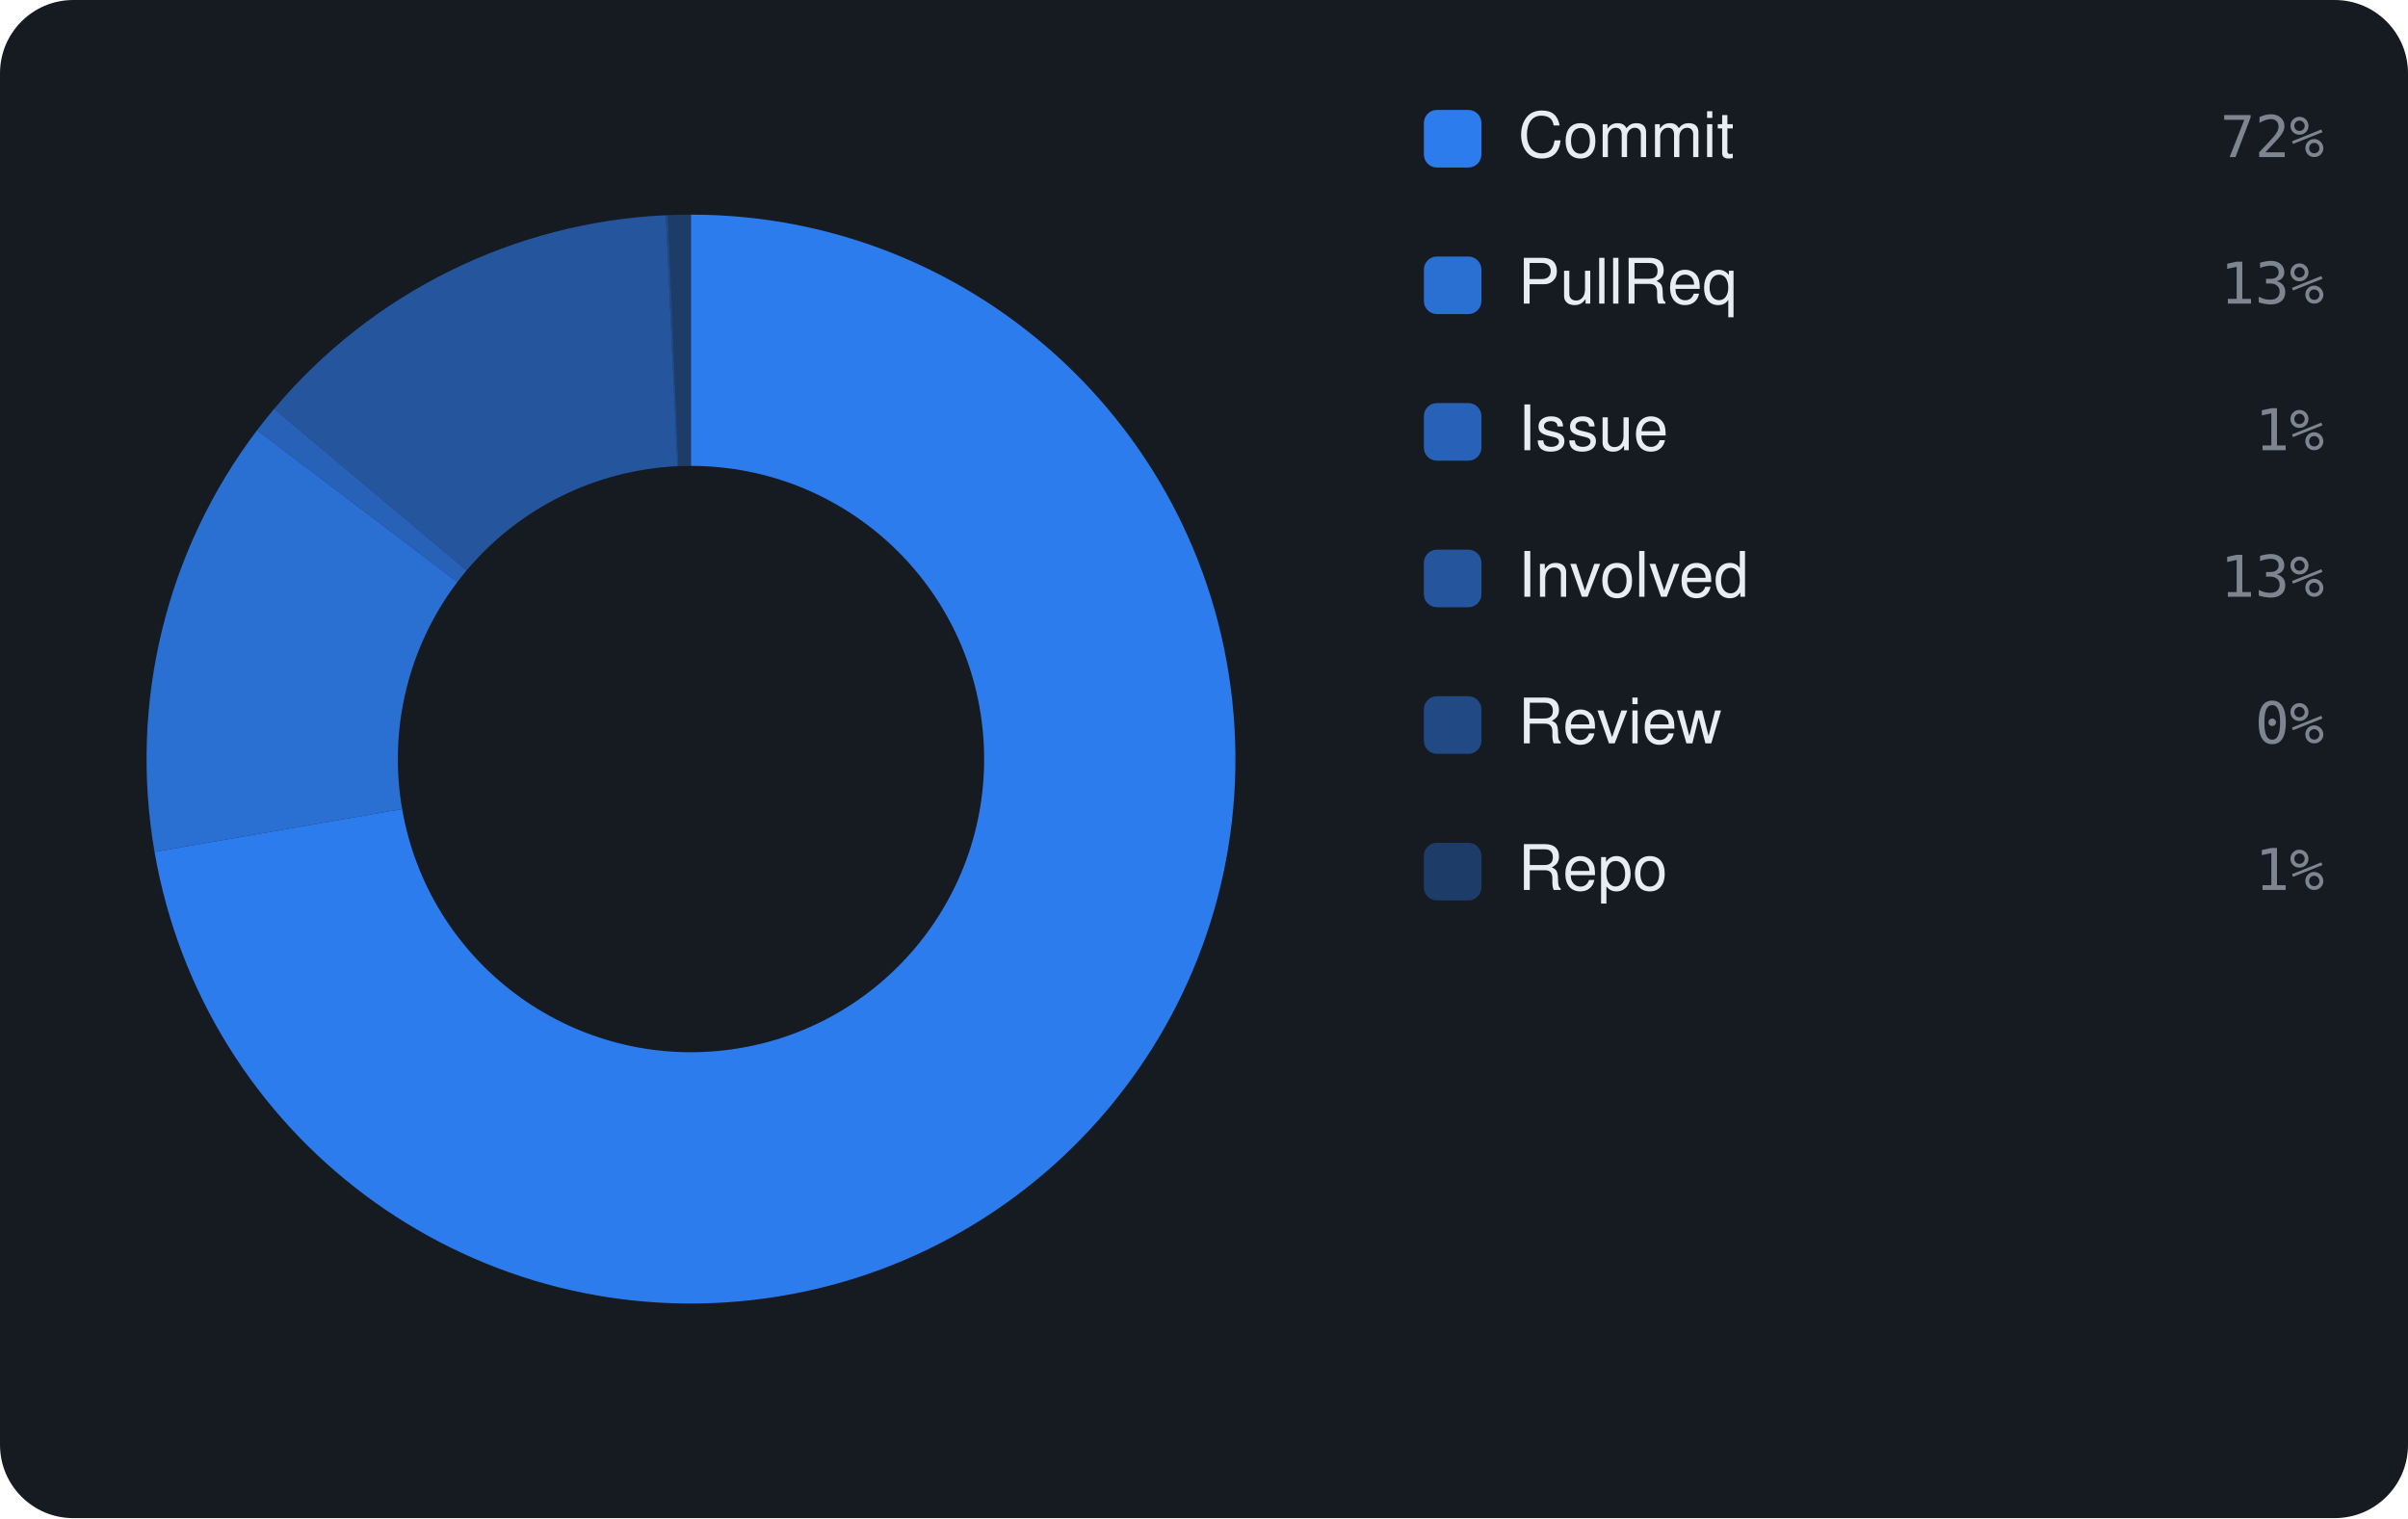
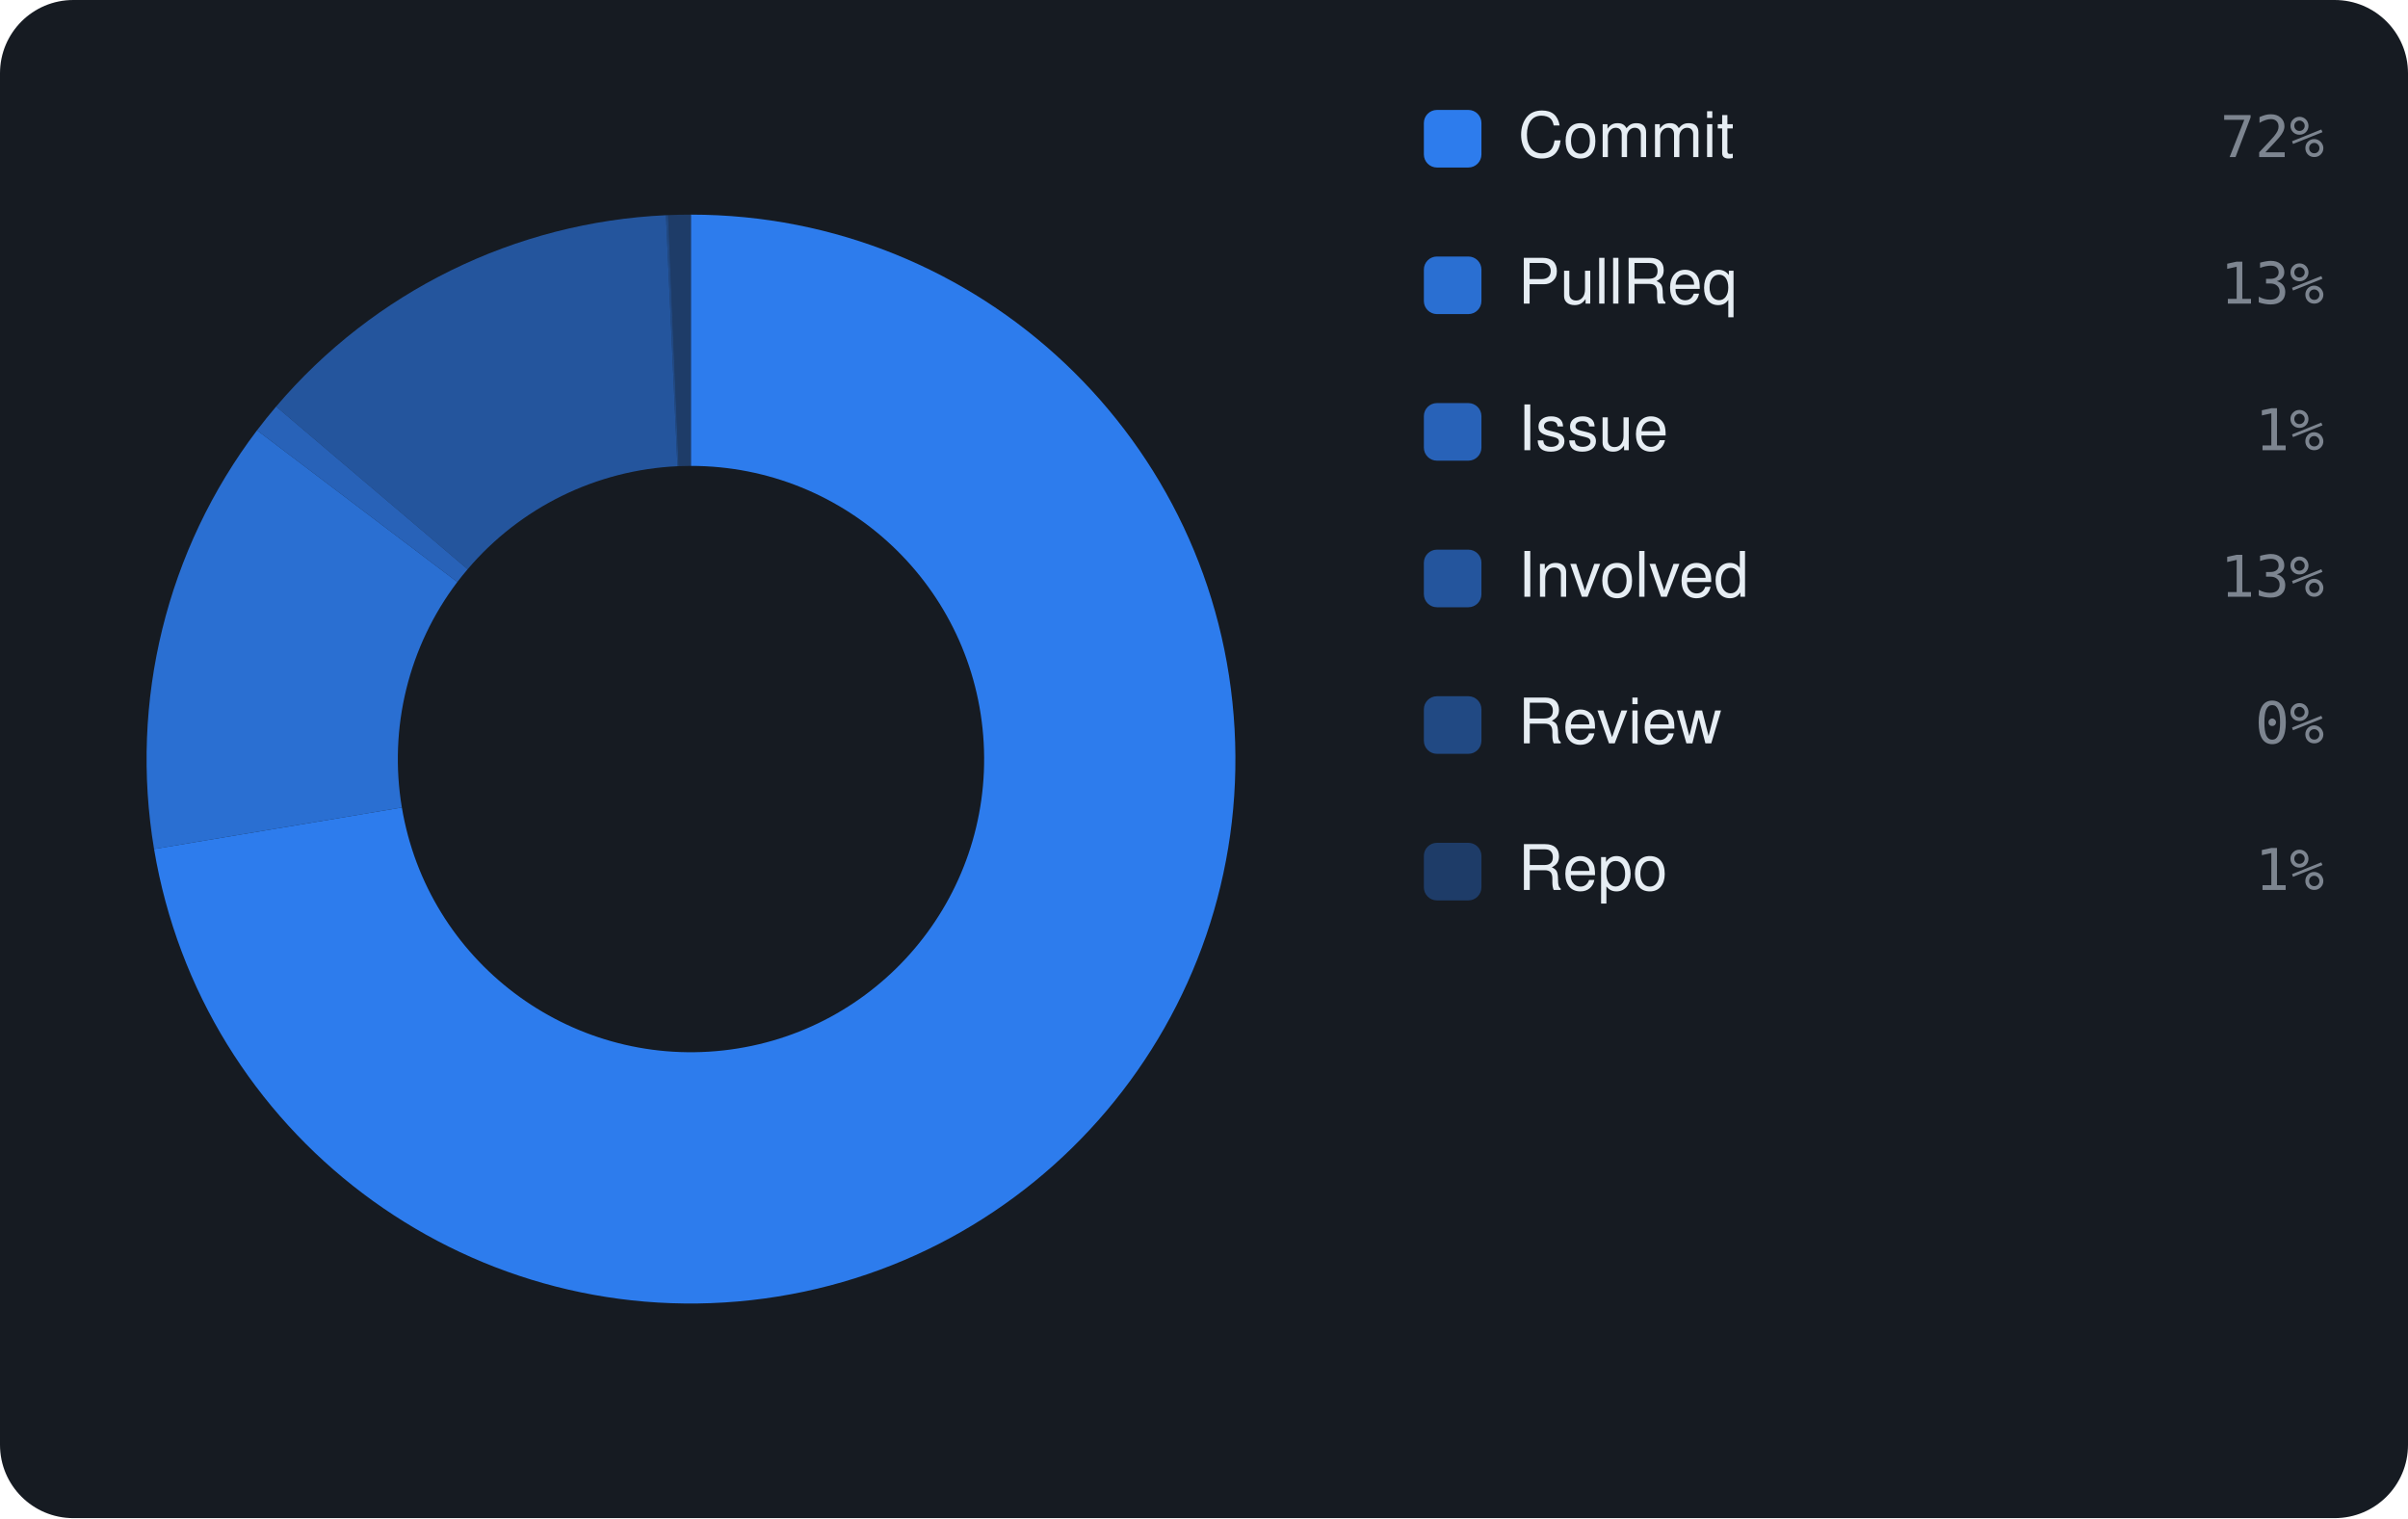
<svg xmlns="http://www.w3.org/2000/svg" viewBox="0 0 460 290" width="460" height="290" font-family="-apple-system,BlinkMacSystemFont,'Segoe UI',Helvetica,Arial,sans-serif">
  <rect width="460" height="290" rx="14" fill="#161b22" />
-   <path d="M132.00 41.00 A104 104 0 1 1 29.52 162.73 L76.82 154.55 A56 56 0 1 0 132.00 89.00 Z" fill="rgba(47,129,247,0.95)" />
-   <path d="M29.52 162.73 A104 104 0 0 1 49.11 82.18 L87.37 111.18 A56 56 0 0 0 76.82 154.55 Z" fill="rgba(47,129,247,0.826)" />
-   <path d="M49.11 82.18 A104 104 0 0 1 52.37 78.10 L89.12 108.98 A56 56 0 0 0 87.37 111.18 Z" fill="rgba(47,129,247,0.702)" />
-   <path d="M52.37 78.10 A104 104 0 0 1 127.20 41.11 L129.41 89.06 A56 56 0 0 0 89.12 108.98 Z" fill="rgba(47,129,247,0.578)" />
-   <path d="M127.20 41.11 A104 104 0 0 1 127.61 41.09 L129.64 89.05 A56 56 0 0 0 129.41 89.06 Z" fill="rgba(47,129,247,0.454)" />
-   <path d="M127.61 41.09 A104 104 0 0 1 132.00 41.00 L132.00 89.00 A56 56 0 0 0 129.64 89.05 Z" fill="rgba(47,129,247,0.33)" />
+   <path d="M132.00 41.00 A104 104 0 1 1 29.43 162.19 L76.77 154.26 A56 56 0 1 0 132.00 89.00 Z" fill="rgba(47,129,247,0.95)" />
+   <path d="M29.43 162.19 A104 104 0 0 1 49.10 82.20 L87.36 111.18 A56 56 0 0 0 76.77 154.26 Z" fill="rgba(47,129,247,0.826)" />
+   <path d="M49.10 82.20 A104 104 0 0 1 52.75 77.66 L89.33 108.74 A56 56 0 0 0 87.36 111.18 Z" fill="rgba(47,129,247,0.702)" />
+   <path d="M52.75 77.66 A104 104 0 0 1 127.22 41.11 L129.42 89.06 A56 56 0 0 0 89.33 108.74 Z" fill="rgba(47,129,247,0.578)" />
+   <path d="M127.22 41.11 A104 104 0 0 1 127.63 41.09 L129.65 89.05 A56 56 0 0 0 129.42 89.06 Z" fill="rgba(47,129,247,0.454)" />
+   <path d="M127.63 41.09 A104 104 0 0 1 132.00 41.00 L132.00 89.00 A56 56 0 0 0 129.65 89.05 Z" fill="rgba(47,129,247,0.33)" />
  <rect x="272" y="21" width="11" height="11" rx="2.5" fill="rgba(47,129,247,0.95)" />
  <text x="290" y="30" font-size="12" fill="#e6edf3">Commit</text>
  <text x="444" y="30" text-anchor="end" font-size="11" font-family="monospace" fill="#7d8590">72%</text>
  <rect x="272" y="49" width="11" height="11" rx="2.5" fill="rgba(47,129,247,0.826)" />
  <text x="290" y="58" font-size="12" fill="#e6edf3">PullReq</text>
  <text x="444" y="58" text-anchor="end" font-size="11" font-family="monospace" fill="#7d8590">13%</text>
  <rect x="272" y="77" width="11" height="11" rx="2.5" fill="rgba(47,129,247,0.702)" />
  <text x="290" y="86" font-size="12" fill="#e6edf3">Issue</text>
  <text x="444" y="86" text-anchor="end" font-size="11" font-family="monospace" fill="#7d8590">1%</text>
  <rect x="272" y="105" width="11" height="11" rx="2.5" fill="rgba(47,129,247,0.578)" />
  <text x="290" y="114" font-size="12" fill="#e6edf3">Involved</text>
  <text x="444" y="114" text-anchor="end" font-size="11" font-family="monospace" fill="#7d8590">13%</text>
  <rect x="272" y="133" width="11" height="11" rx="2.5" fill="rgba(47,129,247,0.454)" />
  <text x="290" y="142" font-size="12" fill="#e6edf3">Review</text>
  <text x="444" y="142" text-anchor="end" font-size="11" font-family="monospace" fill="#7d8590">0%</text>
  <rect x="272" y="161" width="11" height="11" rx="2.5" fill="rgba(47,129,247,0.33)" />
  <text x="290" y="170" font-size="12" fill="#e6edf3">Repo</text>
  <text x="444" y="170" text-anchor="end" font-size="11" font-family="monospace" fill="#7d8590">1%</text>
</svg>
